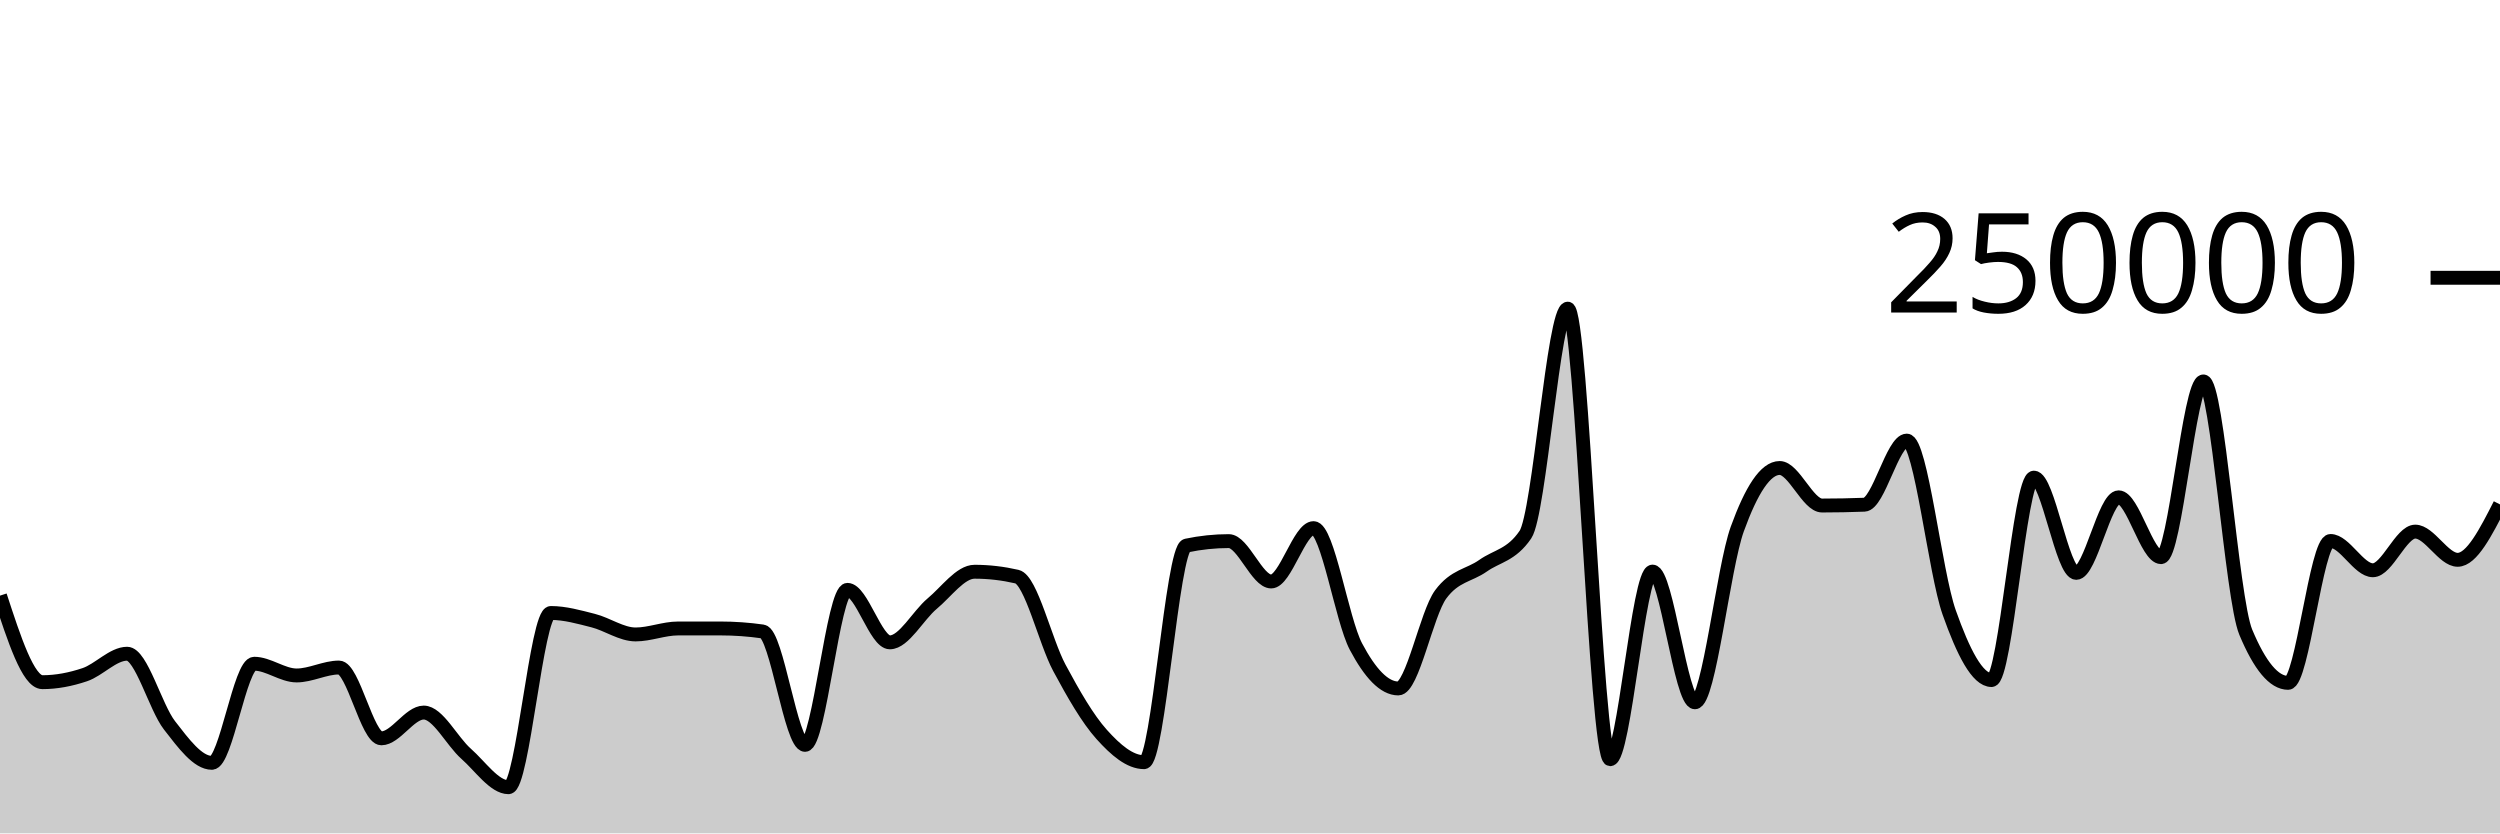
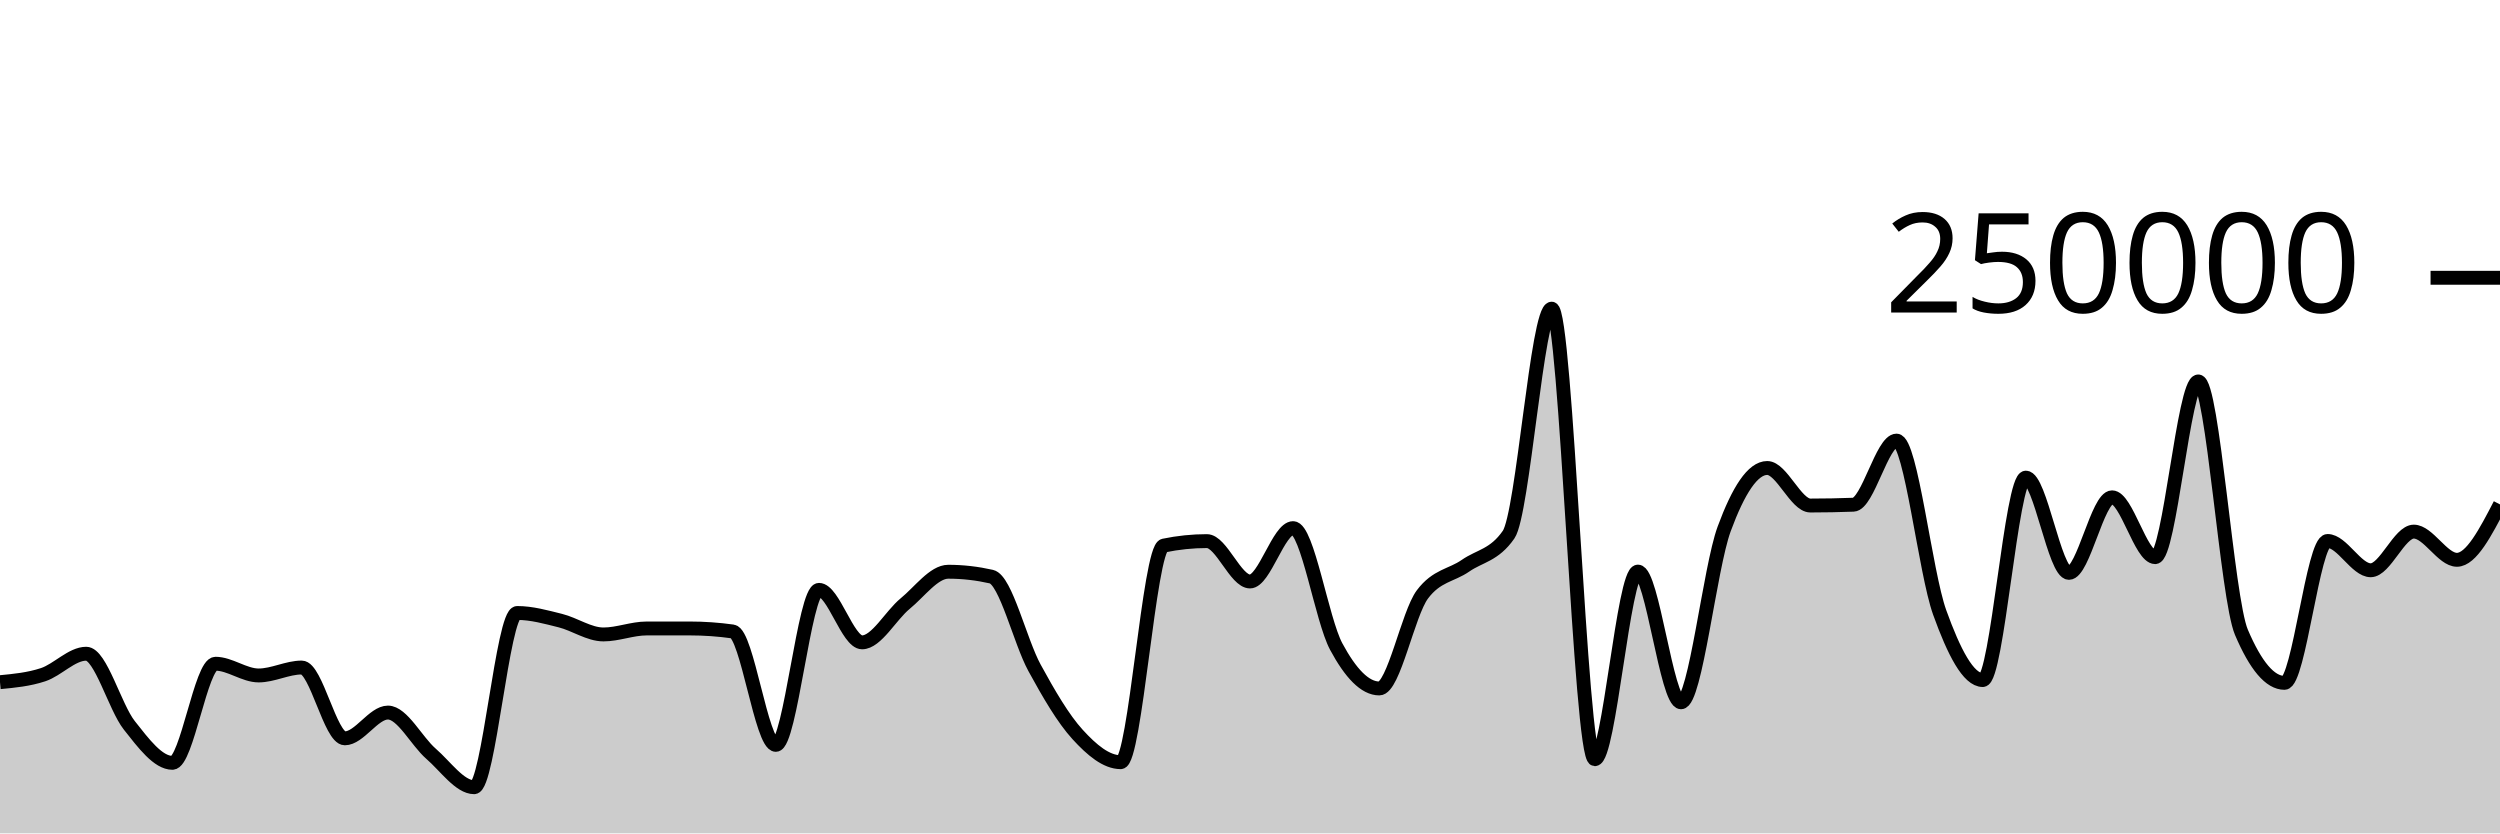
<svg xmlns="http://www.w3.org/2000/svg" viewBox="0 0 180 60">
  <g transform="translate(0,20)">
-     <path class="area" fill="rgba(0, 0, 0, 0.2)" d="M0,22.886C1.017,26.002,2.034,29.117,3.051,29.117C4.068,29.117,5.085,28.92,6.102,28.578C7.119,28.236,8.136,27.068,9.153,27.068C10.169,27.068,11.186,30.915,12.203,32.224C13.22,33.534,14.237,34.924,15.254,34.924C16.271,34.924,17.288,27.789,18.305,27.789C19.322,27.789,20.339,28.633,21.356,28.633C22.373,28.633,23.39,28.062,24.407,28.062C25.424,28.062,26.441,33.16,27.458,33.16C28.475,33.16,29.492,31.304,30.508,31.304C31.525,31.304,32.542,33.374,33.559,34.27C34.576,35.166,35.593,36.68,36.61,36.68C37.627,36.68,38.644,24.135,39.661,24.135C40.678,24.135,41.695,24.426,42.712,24.684C43.729,24.942,44.746,25.68,45.763,25.68C46.78,25.68,47.797,25.251,48.814,25.25C49.831,25.25,50.847,25.249,51.864,25.249C52.881,25.249,53.898,25.321,54.915,25.466C55.932,25.61,56.949,33.631,57.966,33.631C58.983,33.631,60,22.47,61.017,22.47C62.034,22.47,63.051,26.249,64.068,26.249C65.085,26.249,66.102,24.307,67.119,23.46C68.136,22.613,69.153,21.165,70.169,21.165C71.186,21.165,72.203,21.283,73.22,21.517C74.237,21.751,75.254,26.184,76.271,28.078C77.288,29.972,78.305,31.748,79.322,32.881C80.339,34.014,81.356,34.877,82.373,34.877C83.39,34.877,84.407,19.495,85.424,19.281C86.441,19.067,87.458,18.96,88.475,18.96C89.492,18.96,90.508,21.867,91.525,21.867C92.542,21.867,93.559,18.025,94.576,18.025C95.593,18.025,96.61,24.628,97.627,26.552C98.644,28.476,99.661,29.569,100.678,29.569C101.695,29.569,102.712,24.174,103.729,22.797C104.746,21.421,105.763,21.45,106.78,20.732C107.797,20.015,108.814,19.985,109.831,18.491C110.847,16.996,111.864,2.222,112.881,2.222C113.898,2.222,114.915,34.662,115.932,34.662C116.949,34.662,117.966,21.154,118.983,21.154C120,21.154,121.017,30.565,122.034,30.565C123.051,30.565,124.068,20.899,125.085,18.088C126.102,15.276,127.119,13.695,128.136,13.695C129.153,13.695,130.169,16.398,131.186,16.398C132.203,16.398,133.22,16.378,134.237,16.339C135.254,16.299,136.271,11.723,137.288,11.723C138.305,11.723,139.322,21.217,140.339,24.09C141.356,26.964,142.373,28.964,143.39,28.964C144.407,28.964,145.424,14.389,146.441,14.389C147.458,14.389,148.475,21.247,149.492,21.247C150.508,21.247,151.525,15.807,152.542,15.807C153.559,15.807,154.576,20.114,155.593,20.114C156.61,20.114,157.627,7.463,158.644,7.463C159.661,7.463,160.678,23.085,161.695,25.517C162.712,27.95,163.729,29.166,164.746,29.166C165.763,29.166,166.78,18.95,167.797,18.95C168.814,18.95,169.831,21.059,170.847,21.059C171.864,21.059,172.881,18.276,173.898,18.276C174.915,18.276,175.932,20.306,176.949,20.306C177.966,20.306,178.983,18.312,180,16.318L180,40C178.983,40,177.966,40,176.949,40C175.932,40,174.915,40,173.898,40C172.881,40,171.864,40,170.847,40C169.831,40,168.814,40,167.797,40C166.78,40,165.763,40,164.746,40C163.729,40,162.712,40,161.695,40C160.678,40,159.661,40,158.644,40C157.627,40,156.61,40,155.593,40C154.576,40,153.559,40,152.542,40C151.525,40,150.508,40,149.492,40C148.475,40,147.458,40,146.441,40C145.424,40,144.407,40,143.39,40C142.373,40,141.356,40,140.339,40C139.322,40,138.305,40,137.288,40C136.271,40,135.254,40,134.237,40C133.22,40,132.203,40,131.186,40C130.169,40,129.153,40,128.136,40C127.119,40,126.102,40,125.085,40C124.068,40,123.051,40,122.034,40C121.017,40,120,40,118.983,40C117.966,40,116.949,40,115.932,40C114.915,40,113.898,40,112.881,40C111.864,40,110.847,40,109.831,40C108.814,40,107.797,40,106.78,40C105.763,40,104.746,40,103.729,40C102.712,40,101.695,40,100.678,40C99.661,40,98.644,40,97.627,40C96.61,40,95.593,40,94.576,40C93.559,40,92.542,40,91.525,40C90.508,40,89.492,40,88.475,40C87.458,40,86.441,40,85.424,40C84.407,40,83.39,40,82.373,40C81.356,40,80.339,40,79.322,40C78.305,40,77.288,40,76.271,40C75.254,40,74.237,40,73.22,40C72.203,40,71.186,40,70.169,40C69.153,40,68.136,40,67.119,40C66.102,40,65.085,40,64.068,40C63.051,40,62.034,40,61.017,40C60,40,58.983,40,57.966,40C56.949,40,55.932,40,54.915,40C53.898,40,52.881,40,51.864,40C50.847,40,49.831,40,48.814,40C47.797,40,46.78,40,45.763,40C44.746,40,43.729,40,42.712,40C41.695,40,40.678,40,39.661,40C38.644,40,37.627,40,36.61,40C35.593,40,34.576,40,33.559,40C32.542,40,31.525,40,30.508,40C29.492,40,28.475,40,27.458,40C26.441,40,25.424,40,24.407,40C23.39,40,22.373,40,21.356,40C20.339,40,19.322,40,18.305,40C17.288,40,16.271,40,15.254,40C14.237,40,13.22,40,12.203,40C11.186,40,10.169,40,9.153,40C8.136,40,7.119,40,6.102,40C5.085,40,4.068,40,3.051,40C2.034,40,1.017,40,0,40Z" />
-     <path class="line" stroke="black" fill="none" d="M0,22.886C1.017,26.002,2.034,29.117,3.051,29.117C4.068,29.117,5.085,28.92,6.102,28.578C7.119,28.236,8.136,27.068,9.153,27.068C10.169,27.068,11.186,30.915,12.203,32.224C13.22,33.534,14.237,34.924,15.254,34.924C16.271,34.924,17.288,27.789,18.305,27.789C19.322,27.789,20.339,28.633,21.356,28.633C22.373,28.633,23.39,28.062,24.407,28.062C25.424,28.062,26.441,33.16,27.458,33.16C28.475,33.16,29.492,31.304,30.508,31.304C31.525,31.304,32.542,33.374,33.559,34.27C34.576,35.166,35.593,36.68,36.61,36.68C37.627,36.68,38.644,24.135,39.661,24.135C40.678,24.135,41.695,24.426,42.712,24.684C43.729,24.942,44.746,25.68,45.763,25.68C46.78,25.68,47.797,25.251,48.814,25.25C49.831,25.25,50.847,25.249,51.864,25.249C52.881,25.249,53.898,25.321,54.915,25.466C55.932,25.61,56.949,33.631,57.966,33.631C58.983,33.631,60,22.47,61.017,22.47C62.034,22.47,63.051,26.249,64.068,26.249C65.085,26.249,66.102,24.307,67.119,23.46C68.136,22.613,69.153,21.165,70.169,21.165C71.186,21.165,72.203,21.283,73.22,21.517C74.237,21.751,75.254,26.184,76.271,28.078C77.288,29.972,78.305,31.748,79.322,32.881C80.339,34.014,81.356,34.877,82.373,34.877C83.39,34.877,84.407,19.495,85.424,19.281C86.441,19.067,87.458,18.96,88.475,18.96C89.492,18.96,90.508,21.867,91.525,21.867C92.542,21.867,93.559,18.025,94.576,18.025C95.593,18.025,96.61,24.628,97.627,26.552C98.644,28.476,99.661,29.569,100.678,29.569C101.695,29.569,102.712,24.174,103.729,22.797C104.746,21.421,105.763,21.45,106.78,20.732C107.797,20.015,108.814,19.985,109.831,18.491C110.847,16.996,111.864,2.222,112.881,2.222C113.898,2.222,114.915,34.662,115.932,34.662C116.949,34.662,117.966,21.154,118.983,21.154C120,21.154,121.017,30.565,122.034,30.565C123.051,30.565,124.068,20.899,125.085,18.088C126.102,15.276,127.119,13.695,128.136,13.695C129.153,13.695,130.169,16.398,131.186,16.398C132.203,16.398,133.22,16.378,134.237,16.339C135.254,16.299,136.271,11.723,137.288,11.723C138.305,11.723,139.322,21.217,140.339,24.09C141.356,26.964,142.373,28.964,143.39,28.964C144.407,28.964,145.424,14.389,146.441,14.389C147.458,14.389,148.475,21.247,149.492,21.247C150.508,21.247,151.525,15.807,152.542,15.807C153.559,15.807,154.576,20.114,155.593,20.114C156.61,20.114,157.627,7.463,158.644,7.463C159.661,7.463,160.678,23.085,161.695,25.517C162.712,27.95,163.729,29.166,164.746,29.166C165.763,29.166,166.78,18.95,167.797,18.95C168.814,18.95,169.831,21.059,170.847,21.059C171.864,21.059,172.881,18.276,173.898,18.276C174.915,18.276,175.932,20.306,176.949,20.306C177.966,20.306,178.983,18.312,180,16.318" />
+     <path class="area" fill="rgba(0, 0, 0, 0.2)" d="M0,29.117C1.034,29.018,2.069,28.92,3.103,28.578C4.138,28.236,5.172,27.068,6.207,27.068C7.241,27.068,8.276,30.915,9.31,32.224C10.345,33.534,11.379,34.924,12.414,34.924C13.448,34.924,14.483,27.789,15.517,27.789C16.552,27.789,17.586,28.633,18.621,28.633C19.655,28.633,20.69,28.062,21.724,28.062C22.759,28.062,23.793,33.16,24.828,33.16C25.862,33.16,26.897,31.304,27.931,31.304C28.966,31.304,30,33.374,31.034,34.27C32.069,35.166,33.103,36.68,34.138,36.68C35.172,36.68,36.207,24.135,37.241,24.135C38.276,24.135,39.31,24.426,40.345,24.684C41.379,24.942,42.414,25.68,43.448,25.68C44.483,25.68,45.517,25.251,46.552,25.25C47.586,25.25,48.621,25.249,49.655,25.249C50.69,25.249,51.724,25.321,52.759,25.466C53.793,25.61,54.828,33.631,55.862,33.631C56.897,33.631,57.931,22.47,58.966,22.47C60,22.47,61.034,26.249,62.069,26.249C63.103,26.249,64.138,24.307,65.172,23.46C66.207,22.613,67.241,21.165,68.276,21.165C69.31,21.165,70.345,21.283,71.379,21.517C72.414,21.751,73.448,26.184,74.483,28.078C75.517,29.972,76.552,31.748,77.586,32.881C78.621,34.014,79.655,34.877,80.69,34.877C81.724,34.877,82.759,19.495,83.793,19.281C84.828,19.067,85.862,18.96,86.897,18.96C87.931,18.96,88.966,21.867,90,21.867C91.034,21.867,92.069,18.025,93.103,18.025C94.138,18.025,95.172,24.628,96.207,26.552C97.241,28.476,98.276,29.569,99.31,29.569C100.345,29.569,101.379,24.174,102.414,22.797C103.448,21.421,104.483,21.45,105.517,20.732C106.552,20.015,107.586,19.985,108.621,18.491C109.655,16.996,110.69,2.222,111.724,2.222C112.759,2.222,113.793,34.662,114.828,34.662C115.862,34.662,116.897,21.154,117.931,21.154C118.966,21.154,120,30.565,121.034,30.565C122.069,30.565,123.103,20.899,124.138,18.088C125.172,15.276,126.207,13.695,127.241,13.695C128.276,13.695,129.31,16.398,130.345,16.398C131.379,16.398,132.414,16.378,133.448,16.339C134.483,16.299,135.517,11.723,136.552,11.723C137.586,11.723,138.621,21.217,139.655,24.09C140.69,26.964,141.724,28.964,142.759,28.964C143.793,28.964,144.828,14.389,145.862,14.389C146.897,14.389,147.931,21.247,148.966,21.247C150,21.247,151.034,15.807,152.069,15.807C153.103,15.807,154.138,20.114,155.172,20.114C156.207,20.114,157.241,7.463,158.276,7.463C159.31,7.463,160.345,23.085,161.379,25.517C162.414,27.95,163.448,29.166,164.483,29.166C165.517,29.166,166.552,18.95,167.586,18.95C168.621,18.95,169.655,21.059,170.69,21.059C171.724,21.059,172.759,18.276,173.793,18.276C174.828,18.276,175.862,20.306,176.897,20.306C177.931,20.306,178.966,18.312,180,16.318L180,40C178.966,40,177.931,40,176.897,40C175.862,40,174.828,40,173.793,40C172.759,40,171.724,40,170.69,40C169.655,40,168.621,40,167.586,40C166.552,40,165.517,40,164.483,40C163.448,40,162.414,40,161.379,40C160.345,40,159.31,40,158.276,40C157.241,40,156.207,40,155.172,40C154.138,40,153.103,40,152.069,40C151.034,40,150,40,148.966,40C147.931,40,146.897,40,145.862,40C144.828,40,143.793,40,142.759,40C141.724,40,140.69,40,139.655,40C138.621,40,137.586,40,136.552,40C135.517,40,134.483,40,133.448,40C132.414,40,131.379,40,130.345,40C129.31,40,128.276,40,127.241,40C126.207,40,125.172,40,124.138,40C123.103,40,122.069,40,121.034,40C120,40,118.966,40,117.931,40C116.897,40,115.862,40,114.828,40C113.793,40,112.759,40,111.724,40C110.69,40,109.655,40,108.621,40C107.586,40,106.552,40,105.517,40C104.483,40,103.448,40,102.414,40C101.379,40,100.345,40,99.31,40C98.276,40,97.241,40,96.207,40C95.172,40,94.138,40,93.103,40C92.069,40,91.034,40,90,40C88.966,40,87.931,40,86.897,40C85.862,40,84.828,40,83.793,40C82.759,40,81.724,40,80.69,40C79.655,40,78.621,40,77.586,40C76.552,40,75.517,40,74.483,40C73.448,40,72.414,40,71.379,40C70.345,40,69.31,40,68.276,40C67.241,40,66.207,40,65.172,40C64.138,40,63.103,40,62.069,40C61.034,40,60,40,58.966,40C57.931,40,56.897,40,55.862,40C54.828,40,53.793,40,52.759,40C51.724,40,50.69,40,49.655,40C48.621,40,47.586,40,46.552,40C45.517,40,44.483,40,43.448,40C42.414,40,41.379,40,40.345,40C39.31,40,38.276,40,37.241,40C36.207,40,35.172,40,34.138,40C33.103,40,32.069,40,31.034,40C30,40,28.966,40,27.931,40C26.897,40,25.862,40,24.828,40C23.793,40,22.759,40,21.724,40C20.69,40,19.655,40,18.621,40C17.586,40,16.552,40,15.517,40C14.483,40,13.448,40,12.414,40C11.379,40,10.345,40,9.31,40C8.276,40,7.241,40,6.207,40C5.172,40,4.138,40,3.103,40C2.069,40,1.034,40,0,40Z" />
+     <path class="line" stroke="black" fill="none" d="M0,29.117C1.034,29.018,2.069,28.92,3.103,28.578C4.138,28.236,5.172,27.068,6.207,27.068C7.241,27.068,8.276,30.915,9.31,32.224C10.345,33.534,11.379,34.924,12.414,34.924C13.448,34.924,14.483,27.789,15.517,27.789C16.552,27.789,17.586,28.633,18.621,28.633C19.655,28.633,20.69,28.062,21.724,28.062C22.759,28.062,23.793,33.16,24.828,33.16C25.862,33.16,26.897,31.304,27.931,31.304C28.966,31.304,30,33.374,31.034,34.27C32.069,35.166,33.103,36.68,34.138,36.68C35.172,36.68,36.207,24.135,37.241,24.135C38.276,24.135,39.31,24.426,40.345,24.684C41.379,24.942,42.414,25.68,43.448,25.68C44.483,25.68,45.517,25.251,46.552,25.25C47.586,25.25,48.621,25.249,49.655,25.249C50.69,25.249,51.724,25.321,52.759,25.466C53.793,25.61,54.828,33.631,55.862,33.631C56.897,33.631,57.931,22.47,58.966,22.47C60,22.47,61.034,26.249,62.069,26.249C63.103,26.249,64.138,24.307,65.172,23.46C66.207,22.613,67.241,21.165,68.276,21.165C69.31,21.165,70.345,21.283,71.379,21.517C72.414,21.751,73.448,26.184,74.483,28.078C75.517,29.972,76.552,31.748,77.586,32.881C78.621,34.014,79.655,34.877,80.69,34.877C81.724,34.877,82.759,19.495,83.793,19.281C84.828,19.067,85.862,18.96,86.897,18.96C87.931,18.96,88.966,21.867,90,21.867C91.034,21.867,92.069,18.025,93.103,18.025C94.138,18.025,95.172,24.628,96.207,26.552C97.241,28.476,98.276,29.569,99.31,29.569C100.345,29.569,101.379,24.174,102.414,22.797C103.448,21.421,104.483,21.45,105.517,20.732C106.552,20.015,107.586,19.985,108.621,18.491C109.655,16.996,110.69,2.222,111.724,2.222C112.759,2.222,113.793,34.662,114.828,34.662C115.862,34.662,116.897,21.154,117.931,21.154C118.966,21.154,120,30.565,121.034,30.565C122.069,30.565,123.103,20.899,124.138,18.088C125.172,15.276,126.207,13.695,127.241,13.695C128.276,13.695,129.31,16.398,130.345,16.398C131.379,16.398,132.414,16.378,133.448,16.339C134.483,16.299,135.517,11.723,136.552,11.723C137.586,11.723,138.621,21.217,139.655,24.09C140.69,26.964,141.724,28.964,142.759,28.964C143.793,28.964,144.828,14.389,145.862,14.389C146.897,14.389,147.931,21.247,148.966,21.247C150,21.247,151.034,15.807,152.069,15.807C153.103,15.807,154.138,20.114,155.172,20.114C156.207,20.114,157.241,7.463,158.276,7.463C159.31,7.463,160.345,23.085,161.379,25.517C162.414,27.95,163.448,29.166,164.483,29.166C165.517,29.166,166.552,18.95,167.586,18.95C168.621,18.95,169.655,21.059,170.69,21.059C171.724,21.059,172.759,18.276,173.793,18.276C174.828,18.276,175.862,20.306,176.897,20.306C177.931,20.306,178.966,18.312,180,16.318" />
    <path class="axis-ceiling" stroke-width="1" stroke="black" fill="none" d="M175,0L180,0" />
    <text class="axis-ceiling-label" font-family="sans-serif" text-anchor="end" font-size="10px" x="170" y="2.5">250000</text>
  </g>
</svg>
